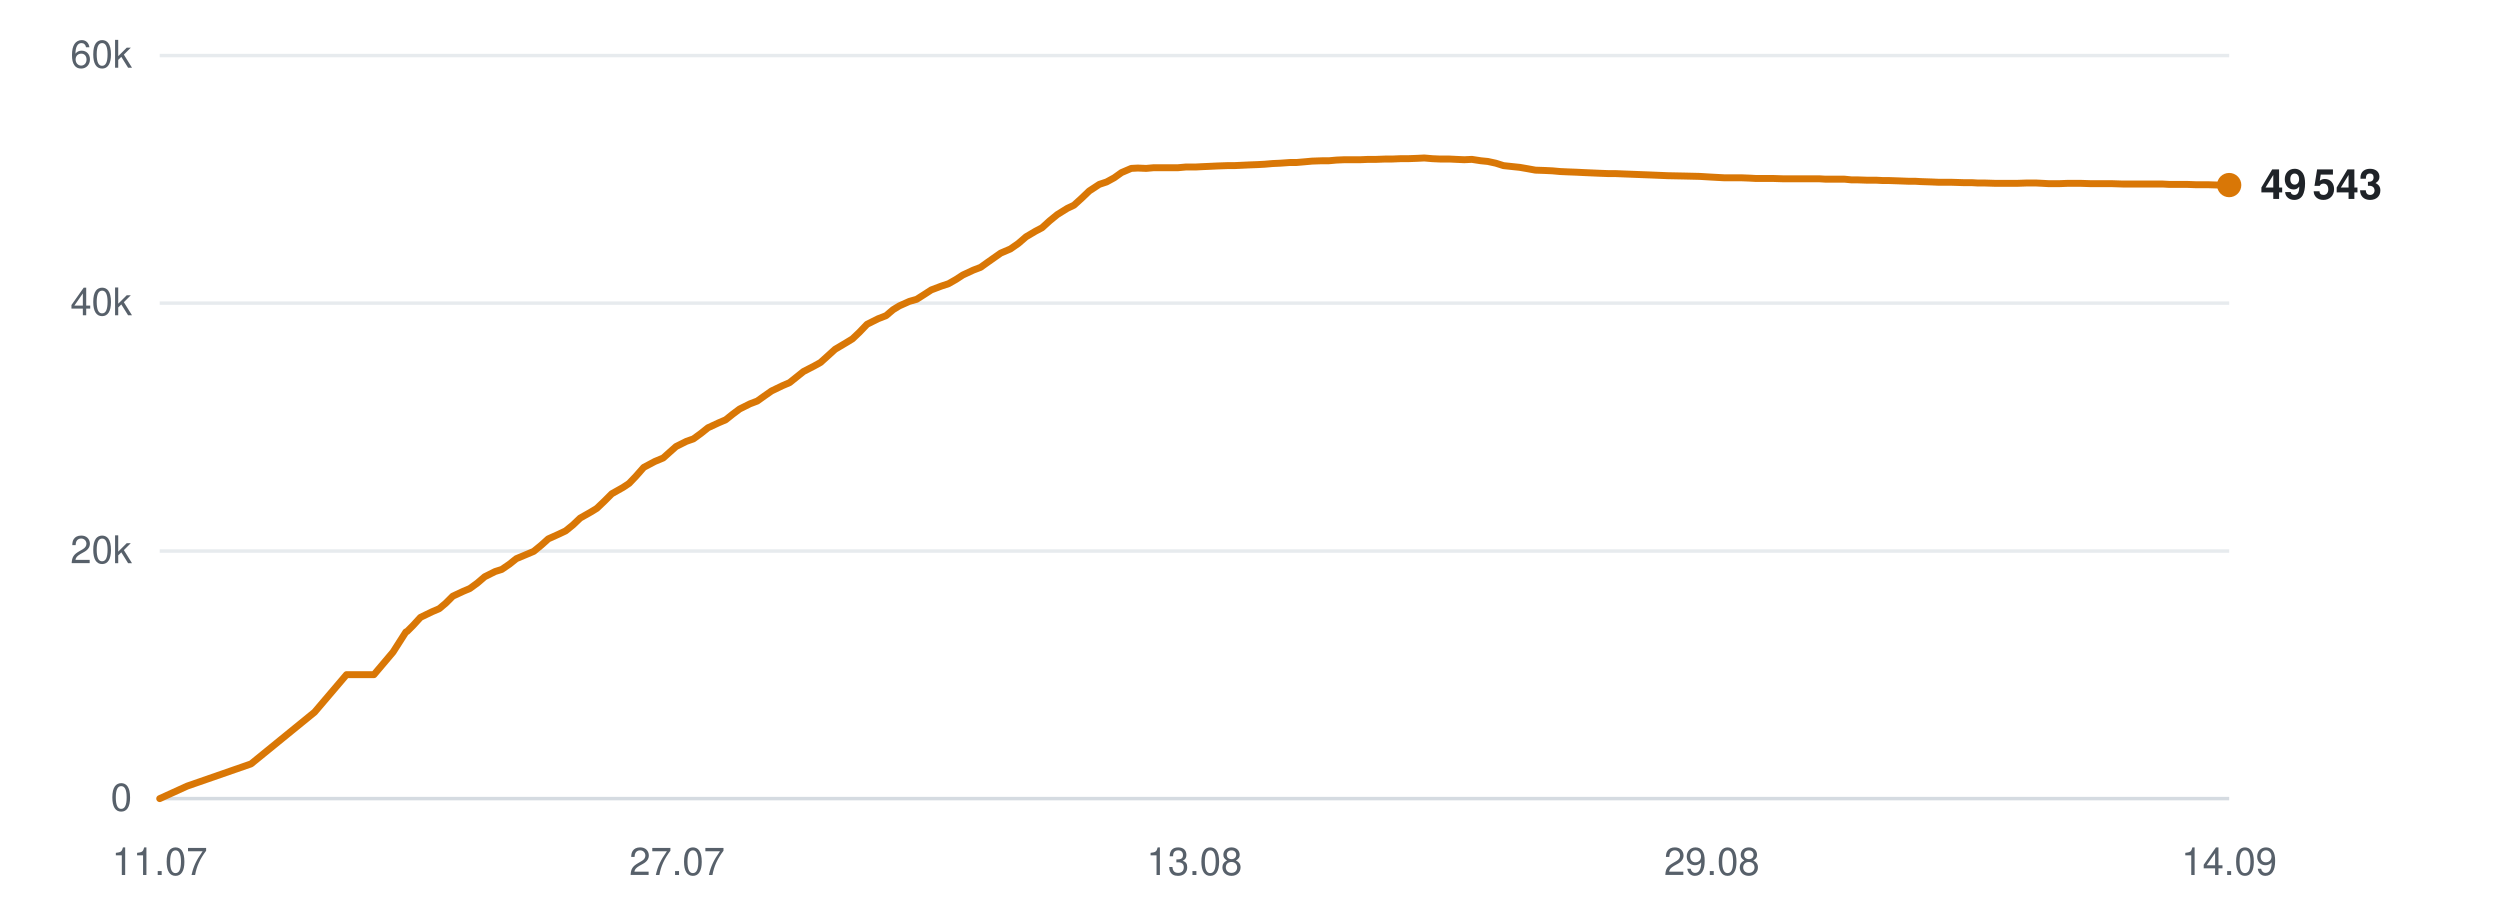
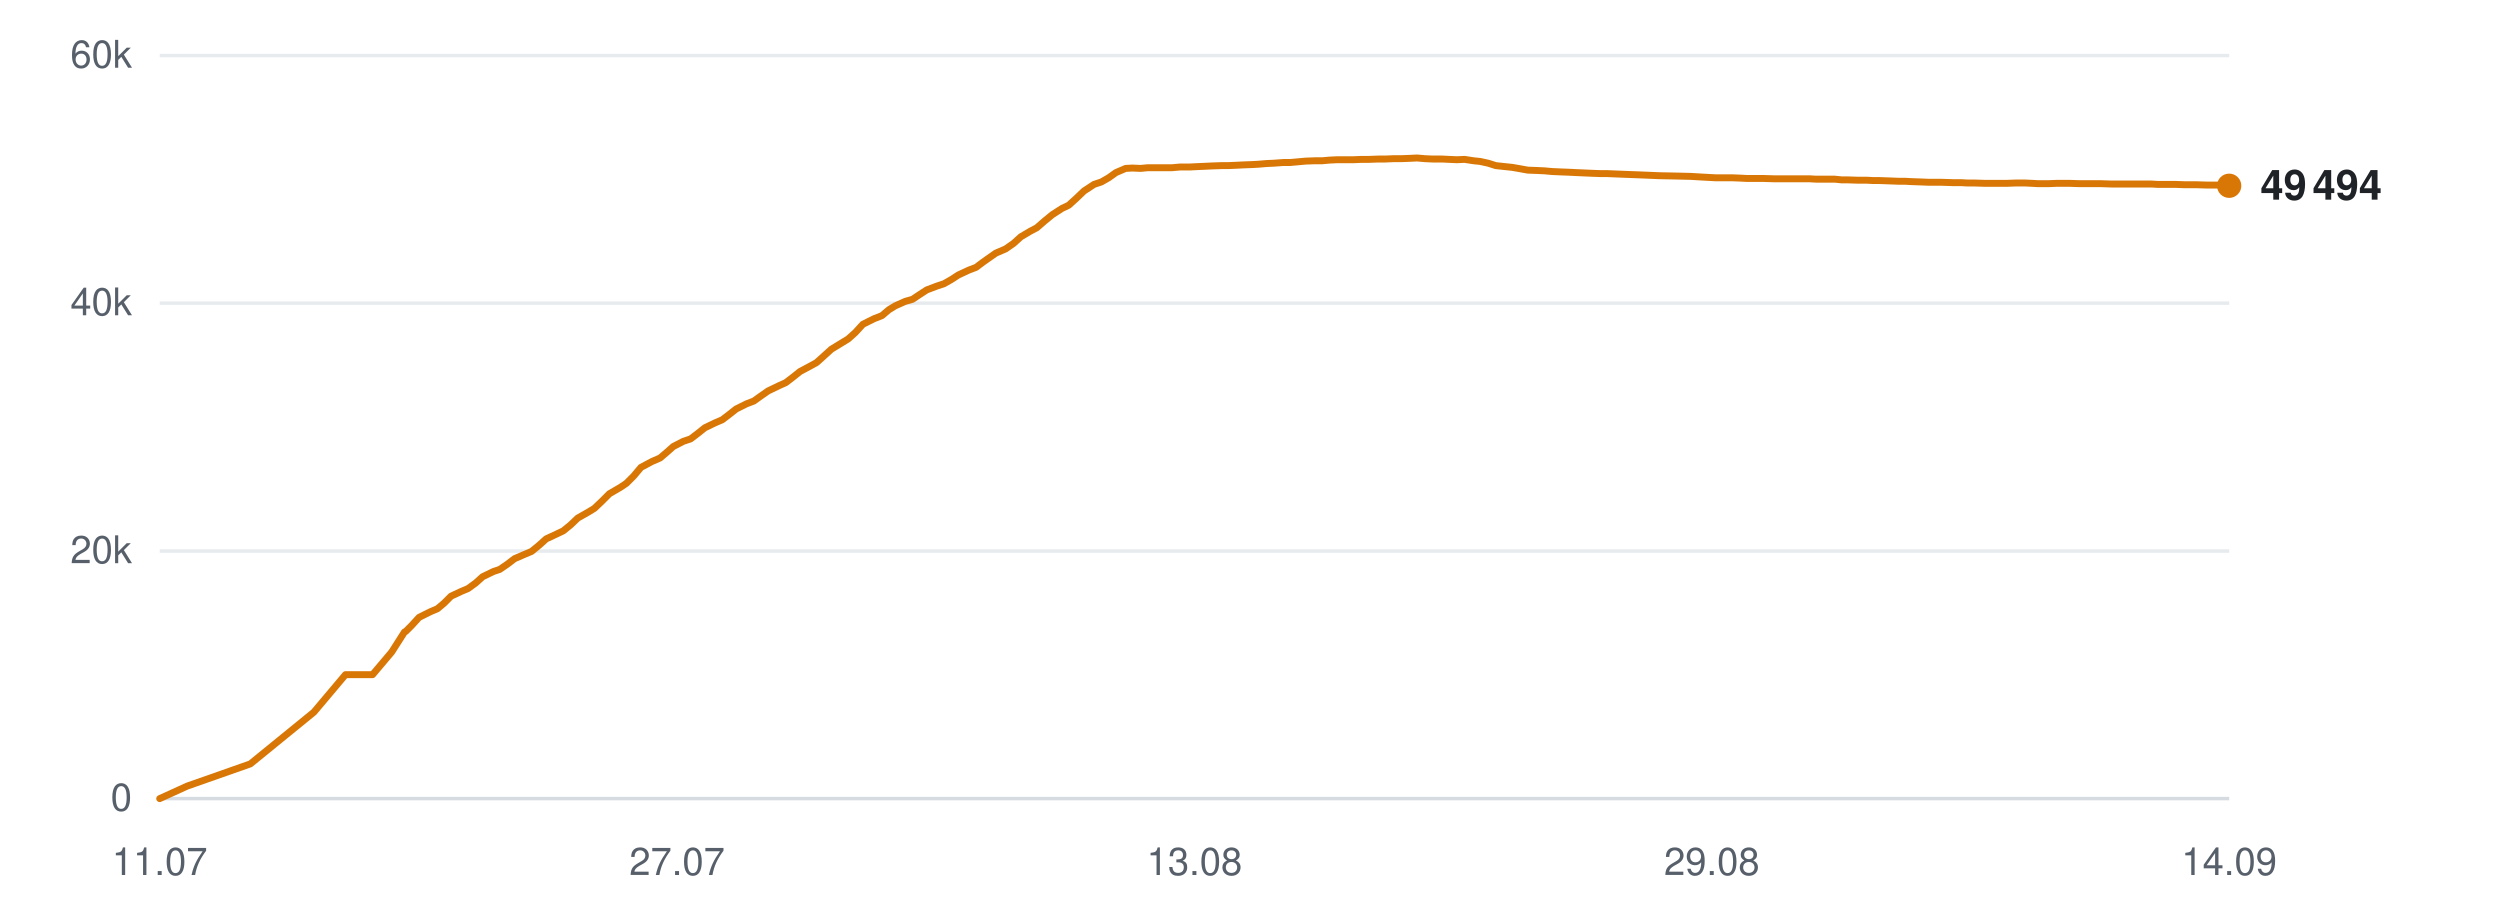
<svg xmlns="http://www.w3.org/2000/svg" viewBox="0 0 720 260" width="720" height="260" role="img" aria-label="Subscribers over time">
  <line x1="46" y1="230.0" x2="642" y2="230.0" stroke="#d0d7de" stroke-width="1" opacity="0.9" />
  <text x="38" y="233.5" text-anchor="end" font-family="-apple-system,BlinkMacSystemFont,'Segoe UI',Helvetica,Arial,sans-serif" font-size="11" fill="#57606a">0</text>
  <line x1="46" y1="158.7" x2="642" y2="158.7" stroke="#d0d7de" stroke-width="1" opacity="0.5" />
  <text x="38" y="162.2" text-anchor="end" font-family="-apple-system,BlinkMacSystemFont,'Segoe UI',Helvetica,Arial,sans-serif" font-size="11" fill="#57606a">20k</text>
  <line x1="46" y1="87.3" x2="642" y2="87.3" stroke="#d0d7de" stroke-width="1" opacity="0.5" />
  <text x="38" y="90.8" text-anchor="end" font-family="-apple-system,BlinkMacSystemFont,'Segoe UI',Helvetica,Arial,sans-serif" font-size="11" fill="#57606a">40k</text>
  <line x1="46" y1="16.0" x2="642" y2="16.0" stroke="#d0d7de" stroke-width="1" opacity="0.5" />
  <text x="38" y="19.5" text-anchor="end" font-family="-apple-system,BlinkMacSystemFont,'Segoe UI',Helvetica,Arial,sans-serif" font-size="11" fill="#57606a">60k</text>
  <text x="46.0" y="252" text-anchor="middle" font-family="-apple-system,BlinkMacSystemFont,'Segoe UI',Helvetica,Arial,sans-serif" font-size="11" fill="#57606a">11.07</text>
  <text x="195.0" y="252" text-anchor="middle" font-family="-apple-system,BlinkMacSystemFont,'Segoe UI',Helvetica,Arial,sans-serif" font-size="11" fill="#57606a">27.07</text>
  <text x="344.0" y="252" text-anchor="middle" font-family="-apple-system,BlinkMacSystemFont,'Segoe UI',Helvetica,Arial,sans-serif" font-size="11" fill="#57606a">13.08</text>
  <text x="493.0" y="252" text-anchor="middle" font-family="-apple-system,BlinkMacSystemFont,'Segoe UI',Helvetica,Arial,sans-serif" font-size="11" fill="#57606a">29.08</text>
  <text x="642.0" y="252" text-anchor="middle" font-family="-apple-system,BlinkMacSystemFont,'Segoe UI',Helvetica,Arial,sans-serif" font-size="11" fill="#57606a">14.09</text>
-   <polyline points="46.0,230.0 53.9,226.4 72.3,220.0 90.6,205.1 99.8,194.3 107.7,194.3 113.2,187.8 116.9,182.0 117.2,181.9 117.2,181.9 118.9,180.2 121.1,177.8 124.4,176.2 126.5,175.3 128.4,173.7 130.4,171.7 133.4,170.3 135.3,169.5 137.5,167.9 139.6,166.1 142.6,164.6 144.5,164.0 146.7,162.5 148.7,160.9 151.8,159.6 153.7,158.8 155.9,157.0 157.9,155.2 161.0,153.8 162.9,152.9 165.0,151.2 167.1,149.2 170.1,147.5 171.9,146.4 174.1,144.3 176.2,142.2 179.4,140.4 181.2,139.2 183.2,137.1 185.4,134.6 188.6,132.9 191.0,131.9 192.9,130.2 194.7,128.6 197.7,127.1 199.7,126.4 201.9,124.8 203.9,123.2 206.9,121.8 209.0,120.9 211.0,119.3 213.0,117.8 216.0,116.3 218.1,115.5 220.2,114.0 222.2,112.6 225.3,111.1 227.4,110.2 229.4,108.6 231.4,107.0 234.5,105.4 236.3,104.4 238.3,102.6 240.5,100.6 243.7,98.7 245.5,97.6 247.5,95.7 249.7,93.4 252.9,91.8 255.2,90.9 257.2,89.2 259.0,88.1 261.9,86.8 264.0,86.2 266.2,84.8 268.2,83.5 271.1,82.4 273.2,81.7 275.3,80.5 277.3,79.2 280.3,77.8 282.4,77.0 284.5,75.5 288.2,72.9 291.0,71.7 293.3,70.1 295.5,68.2 298.2,66.6 300.1,65.6 302.3,63.6 304.5,61.8 307.4,60.0 309.3,59.1 311.5,57.1 313.7,55.0 316.6,53.1 318.7,52.4 320.9,51.2 323.0,49.7 325.8,48.5 327.7,48.4 330.1,48.5 332.3,48.3 335.1,48.3 337.0,48.3 339.3,48.3 341.5,48.1 344.3,48.1 346.2,48.0 348.5,47.9 350.6,47.8 353.4,47.7 355.4,47.7 357.6,47.6 359.7,47.5 362.3,47.4 364.2,47.3 366.5,47.1 368.7,47.0 371.5,46.8 373.4,46.8 375.7,46.6 377.9,46.4 380.7,46.3 382.7,46.3 384.9,46.1 387.2,46.0 389.8,46.0 391.8,46.0 394.1,45.9 396.4,45.9 399.0,45.8 401.0,45.8 403.3,45.7 405.5,45.7 408.2,45.6 410.2,45.5 412.5,45.7 414.7,45.8 417.4,45.8 419.4,45.9 421.7,46.0 423.9,45.9 426.5,46.3 428.5,46.5 430.8,47.0 433.0,47.7 435.8,48.0 437.7,48.2 440.0,48.6 442.2,49.0 445.0,49.1 447.1,49.2 449.3,49.4 451.5,49.5 454.1,49.6 456.1,49.7 458.4,49.8 460.7,49.9 463.3,50.0 465.3,50.0 467.7,50.1 470.3,50.2 475.5,50.4 480.3,50.6 485.3,50.7 489.5,50.8 492.8,51.0 496.5,51.2 498.1,51.2 501.4,51.2 503.9,51.3 505.7,51.4 507.4,51.4 510.7,51.4 513.8,51.5 517.2,51.5 519.7,51.5 522.2,51.5 524.1,51.5 525.7,51.6 528.6,51.6 531.2,51.6 533.2,51.8 534.9,51.8 537.8,51.9 540.4,51.9 542.3,52.0 544.1,52.0 547.0,52.1 549.6,52.2 551.5,52.2 553.2,52.3 556.2,52.4 558.5,52.5 560.3,52.5 562.2,52.5 565.4,52.6 567.8,52.6 569.5,52.7 571.4,52.7 574.6,52.8 577.6,52.8 581.0,52.8 583.8,52.7 586.3,52.7 588.3,52.8 590.1,52.9 593.0,52.9 595.5,52.8 597.5,52.8 599.2,52.8 602.2,52.9 604.7,52.9 606.6,52.9 608.3,52.9 611.3,53.0 613.9,53.0 615.8,53.0 617.5,53.0 620.5,53.0 622.8,53.0 624.6,53.1 626.6,53.1 629.7,53.1 632.4,53.2 634.1,53.2 635.9,53.2 639.0,53.3 642.0,53.3" fill="none" stroke="#d97706" stroke-width="2" stroke-linejoin="round" stroke-linecap="round" />
-   <circle cx="642.0" cy="53.3" r="3.5" fill="#d97706" />
-   <text x="651.0" y="57.3" font-family="-apple-system,BlinkMacSystemFont,'Segoe UI',Helvetica,Arial,sans-serif" font-size="12" font-weight="600" fill="#1f2328">49 543</text>
+   <polyline points="46.0,230.0 53.9,226.4 72.1,220.0 90.4,205.1 99.5,194.3 107.3,194.3 112.8,187.8 116.5,182.0 116.8,181.9 116.8,181.9 118.5,180.2 120.7,177.8 123.9,176.2 126.0,175.3 127.9,173.7 129.9,171.7 132.9,170.3 134.8,169.5 137.0,167.9 139.0,166.1 142.1,164.6 143.9,164.0 146.1,162.5 148.2,160.9 151.2,159.6 153.1,158.8 155.3,157.0 157.3,155.2 160.3,153.8 162.2,152.9 164.3,151.2 166.4,149.2 169.4,147.5 171.2,146.4 173.4,144.3 175.5,142.2 178.6,140.4 180.4,139.2 182.5,137.1 184.6,134.6 187.8,132.9 190.1,131.9 192.1,130.2 193.9,128.6 196.8,127.1 198.9,126.4 201.0,124.8 203.0,123.2 205.9,121.8 208.0,120.9 210.1,119.3 212.0,117.8 215.0,116.3 217.1,115.5 219.2,114.0 221.2,112.6 224.3,111.1 226.3,110.2 228.4,108.6 230.4,107.0 233.4,105.4 235.2,104.4 237.2,102.6 239.4,100.6 242.5,98.7 244.3,97.6 246.4,95.7 248.5,93.4 251.7,91.8 254.0,90.9 256.0,89.2 257.8,88.1 260.7,86.8 262.8,86.2 264.9,84.8 266.9,83.5 269.8,82.4 271.9,81.7 274.0,80.5 276.0,79.2 279.0,77.8 281.1,77.0 283.1,75.5 286.8,72.9 289.6,71.7 291.9,70.1 294.0,68.2 296.7,66.6 298.6,65.6 300.9,63.6 303.1,61.8 305.9,60.0 307.8,59.1 310.0,57.1 312.2,55.0 315.1,53.1 317.2,52.4 319.3,51.2 321.4,49.7 324.2,48.5 326.1,48.4 328.5,48.5 330.6,48.3 333.4,48.3 335.4,48.3 337.6,48.3 339.8,48.1 342.6,48.1 344.5,48.0 346.8,47.9 348.9,47.8 351.7,47.7 353.6,47.7 355.9,47.6 357.9,47.5 360.5,47.4 362.4,47.3 364.7,47.1 366.9,47.0 369.6,46.8 371.6,46.8 373.8,46.6 376.0,46.4 378.7,46.3 380.8,46.3 383.0,46.1 385.2,46.0 387.9,46.0 389.8,46.0 392.2,45.9 394.4,45.9 397.0,45.8 399.0,45.8 401.3,45.7 403.5,45.7 406.1,45.6 408.1,45.5 410.4,45.7 412.6,45.8 415.3,45.8 417.3,45.9 419.6,46.0 421.8,45.9 424.4,46.3 426.3,46.5 428.6,47.0 430.8,47.7 433.6,48.0 435.5,48.2 437.8,48.6 440.0,49.0 442.7,49.1 444.8,49.2 447.0,49.4 449.2,49.5 451.8,49.6 453.8,49.7 456.1,49.8 458.3,49.9 461.0,50.0 462.9,50.0 465.3,50.1 467.8,50.2 473.1,50.4 477.8,50.6 482.8,50.7 487.0,50.8 490.3,51.0 494.0,51.2 495.6,51.2 498.8,51.2 501.3,51.3 503.1,51.4 504.8,51.4 508.0,51.4 511.2,51.5 514.6,51.5 517.0,51.5 519.4,51.5 521.3,51.5 523.0,51.6 525.9,51.6 528.4,51.6 530.4,51.8 532.1,51.8 535.0,51.9 537.6,51.9 539.5,52.0 541.3,52.0 544.1,52.1 546.7,52.2 548.6,52.2 550.3,52.3 553.2,52.4 555.6,52.5 557.3,52.5 559.3,52.5 562.4,52.6 564.8,52.6 566.5,52.7 568.4,52.7 571.6,52.8 574.6,52.8 578.0,52.8 580.7,52.7 583.2,52.7 585.2,52.8 587.0,52.9 589.9,52.9 592.4,52.8 594.4,52.8 596.0,52.8 599.0,52.9 601.5,52.9 603.4,52.9 605.1,52.9 608.1,53.0 610.7,53.0 612.6,53.0 614.3,53.0 617.2,53.0 619.6,53.0 621.3,53.1 623.3,53.1 626.4,53.1 629.1,53.2 630.8,53.2 632.5,53.2 635.6,53.3 638.6,53.3 642.0,53.5" fill="none" stroke="#d97706" stroke-width="2" stroke-linejoin="round" stroke-linecap="round" />
+   <circle cx="642.0" cy="53.5" r="3.5" fill="#d97706" />
+   <text x="651.0" y="57.5" font-family="-apple-system,BlinkMacSystemFont,'Segoe UI',Helvetica,Arial,sans-serif" font-size="12" font-weight="600" fill="#1f2328">49 494</text>
</svg>
